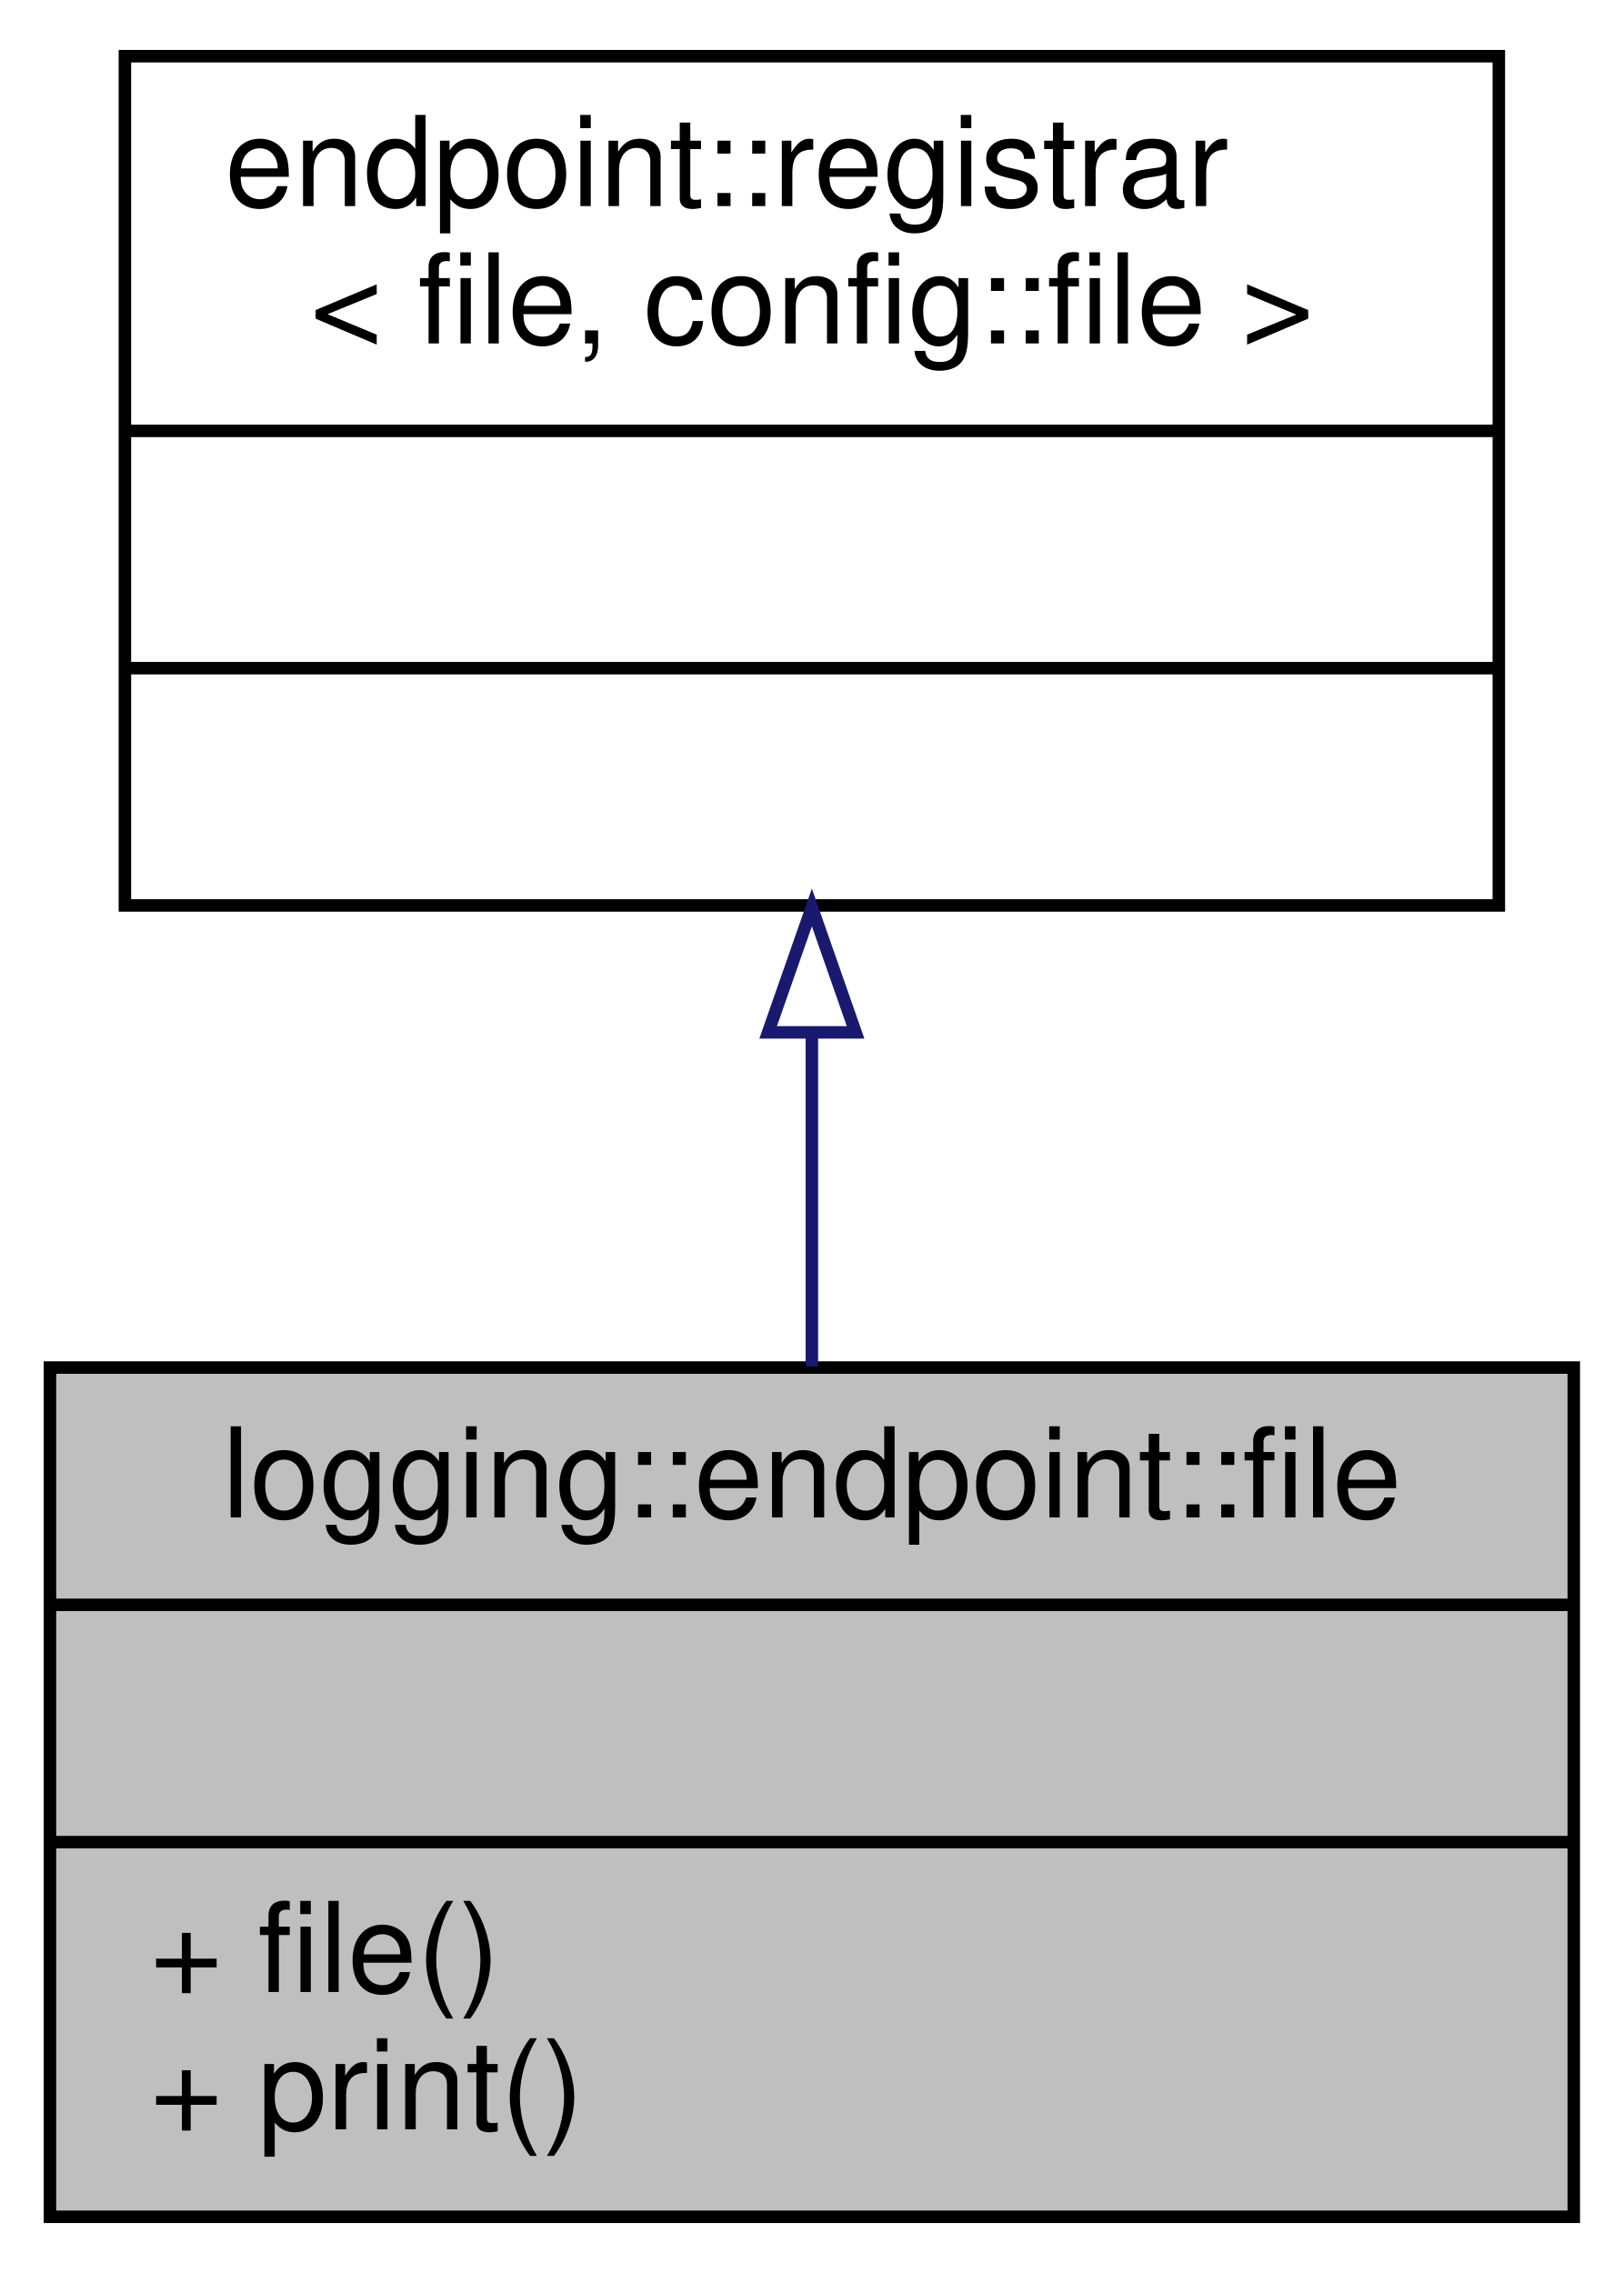
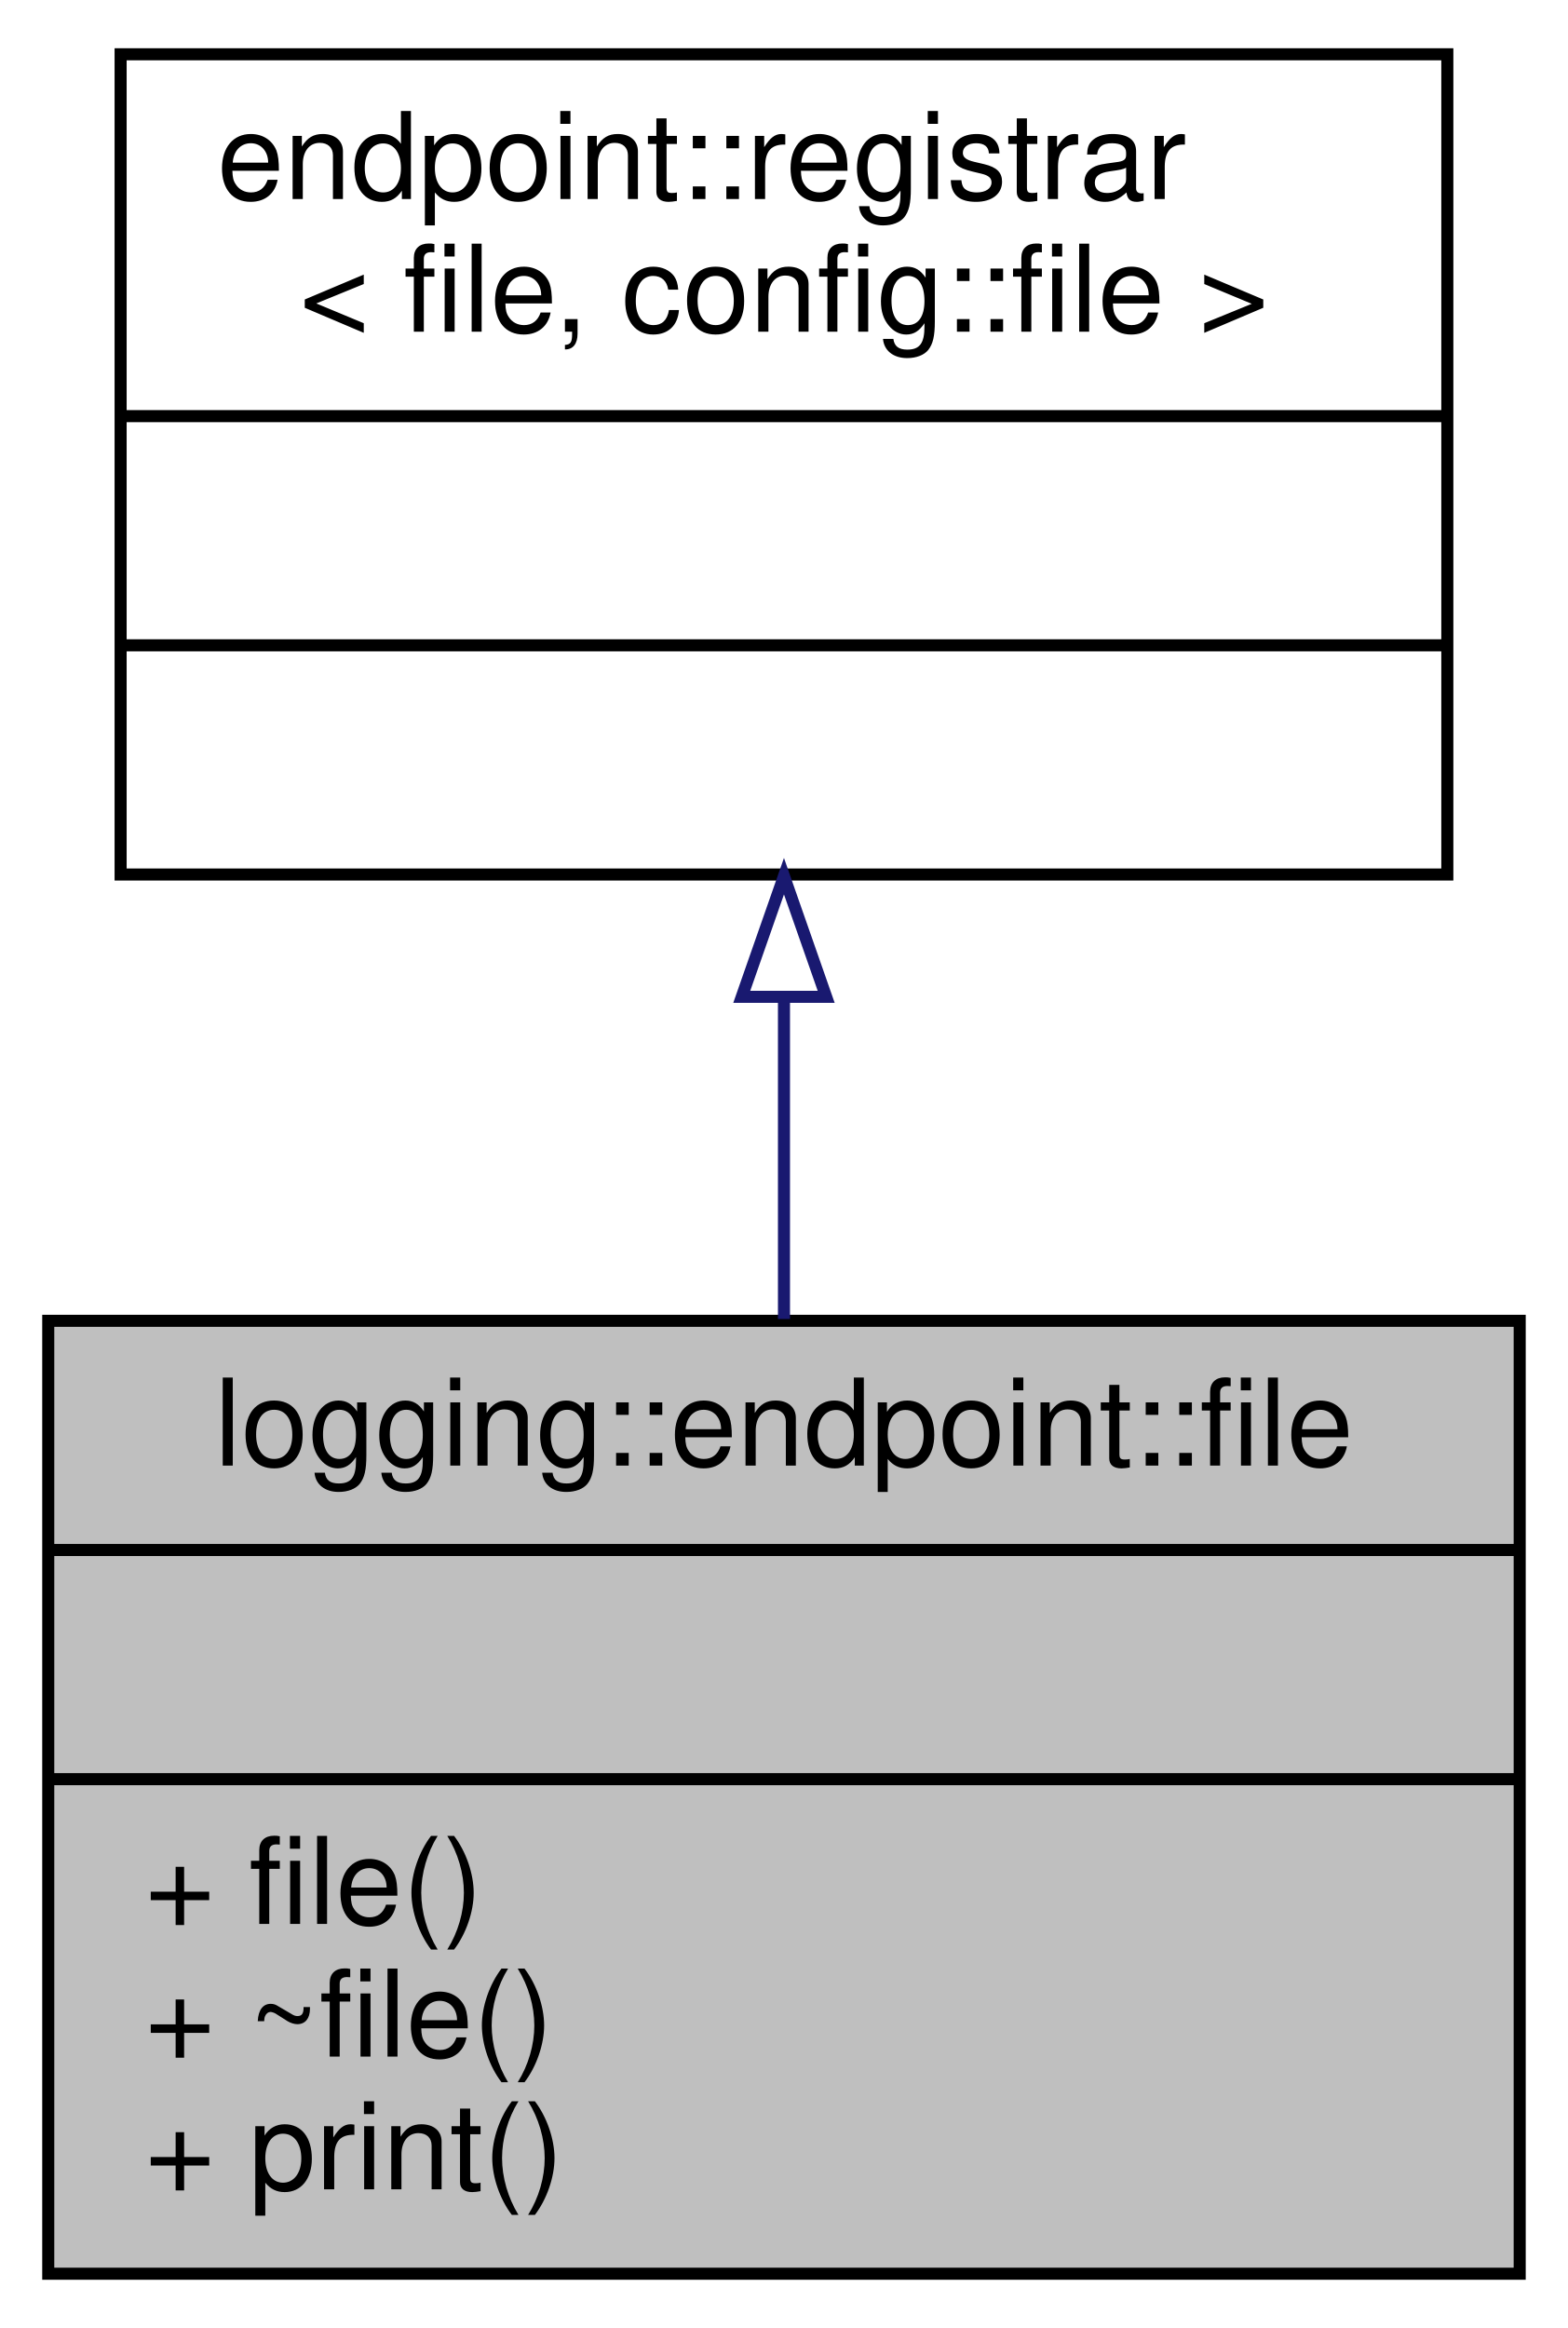
- <svg xmlns="http://www.w3.org/2000/svg" xmlns:xlink="http://www.w3.org/1999/xlink" width="130pt" height="182pt" viewBox="0.00 0.00 130.00 182.00">
-   <g id="graph0" class="graph" transform="scale(1 1) rotate(0) translate(4 178)">
+ <svg xmlns="http://www.w3.org/2000/svg" xmlns:xlink="http://www.w3.org/1999/xlink" width="130pt" height="193pt" viewBox="0.00 0.00 130.00 193.00">
+   <g id="graph0" class="graph" transform="scale(1 1) rotate(0) translate(4 189)">
    <g id="node1" class="node">
      <g id="a_node1">
        <a xlink:title=" ">
-           <polygon fill="#bfbfbf" stroke="black" points="0,-0.5 0,-68.5 122,-68.5 122,-0.5 0,-0.5" />
-           <text text-anchor="middle" x="61" y="-56.5" font-family="Helvetica,sans-Serif" font-size="10.00">logging::endpoint::file</text>
-           <polyline fill="none" stroke="black" points="0,-49.5 122,-49.5 " />
-           <text text-anchor="middle" x="61" y="-37.5" font-family="Helvetica,sans-Serif" font-size="10.00"> </text>
-           <polyline fill="none" stroke="black" points="0,-30.5 122,-30.5 " />
-           <text text-anchor="start" x="8" y="-18.5" font-family="Helvetica,sans-Serif" font-size="10.00">+ file()</text>
+           <polygon fill="#bfbfbf" stroke="black" points="0,-0.5 0,-79.5 122,-79.5 122,-0.5 0,-0.5" />
+           <text text-anchor="middle" x="61" y="-67.5" font-family="Helvetica,sans-Serif" font-size="10.00">logging::endpoint::file</text>
+           <polyline fill="none" stroke="black" points="0,-60.5 122,-60.5 " />
+           <text text-anchor="middle" x="61" y="-48.5" font-family="Helvetica,sans-Serif" font-size="10.00"> </text>
+           <polyline fill="none" stroke="black" points="0,-41.5 122,-41.5 " />
+           <text text-anchor="start" x="8" y="-29.5" font-family="Helvetica,sans-Serif" font-size="10.00">+ file()</text>
+           <text text-anchor="start" x="8" y="-18.5" font-family="Helvetica,sans-Serif" font-size="10.00">+ ~file()</text>
          <text text-anchor="start" x="8" y="-7.5" font-family="Helvetica,sans-Serif" font-size="10.00">+ print()</text>
        </a>
      </g>
    </g>
    <g id="node2" class="node">
      <g id="a_node2">
        <a xlink:title=" ">
-           <polygon fill="none" stroke="black" points="6,-105.5 6,-173.5 116,-173.5 116,-105.5 6,-105.5" />
-           <text text-anchor="start" x="14" y="-161.5" font-family="Helvetica,sans-Serif" font-size="10.00">endpoint::registrar</text>
-           <text text-anchor="middle" x="61" y="-150.5" font-family="Helvetica,sans-Serif" font-size="10.00">&lt; file, config::file &gt;</text>
-           <polyline fill="none" stroke="black" points="6,-143.5 116,-143.5 " />
-           <text text-anchor="middle" x="61" y="-131.5" font-family="Helvetica,sans-Serif" font-size="10.00"> </text>
-           <polyline fill="none" stroke="black" points="6,-124.5 116,-124.5 " />
-           <text text-anchor="middle" x="61" y="-112.5" font-family="Helvetica,sans-Serif" font-size="10.00"> </text>
+           <polygon fill="none" stroke="black" points="6,-116.5 6,-184.5 116,-184.5 116,-116.5 6,-116.5" />
+           <text text-anchor="start" x="14" y="-172.5" font-family="Helvetica,sans-Serif" font-size="10.00">endpoint::registrar</text>
+           <text text-anchor="middle" x="61" y="-161.5" font-family="Helvetica,sans-Serif" font-size="10.00">&lt; file, config::file &gt;</text>
+           <polyline fill="none" stroke="black" points="6,-154.5 116,-154.5 " />
+           <text text-anchor="middle" x="61" y="-142.5" font-family="Helvetica,sans-Serif" font-size="10.00"> </text>
+           <polyline fill="none" stroke="black" points="6,-135.5 116,-135.5 " />
+           <text text-anchor="middle" x="61" y="-123.5" font-family="Helvetica,sans-Serif" font-size="10.00"> </text>
        </a>
      </g>
    </g>
    <g id="edge1" class="edge">
-       <path fill="none" stroke="midnightblue" d="M61,-95.14C61,-86.26 61,-77.04 61,-68.59" />
-       <polygon fill="none" stroke="midnightblue" points="57.5,-95.34 61,-105.34 64.5,-95.34 57.5,-95.34" />
+       <path fill="none" stroke="midnightblue" d="M61,-106.27C61,-97.48 61,-88.28 61,-79.65" />
+       <polygon fill="none" stroke="midnightblue" points="57.5,-106.36 61,-116.36 64.5,-106.36 57.5,-106.36" />
    </g>
  </g>
</svg>
